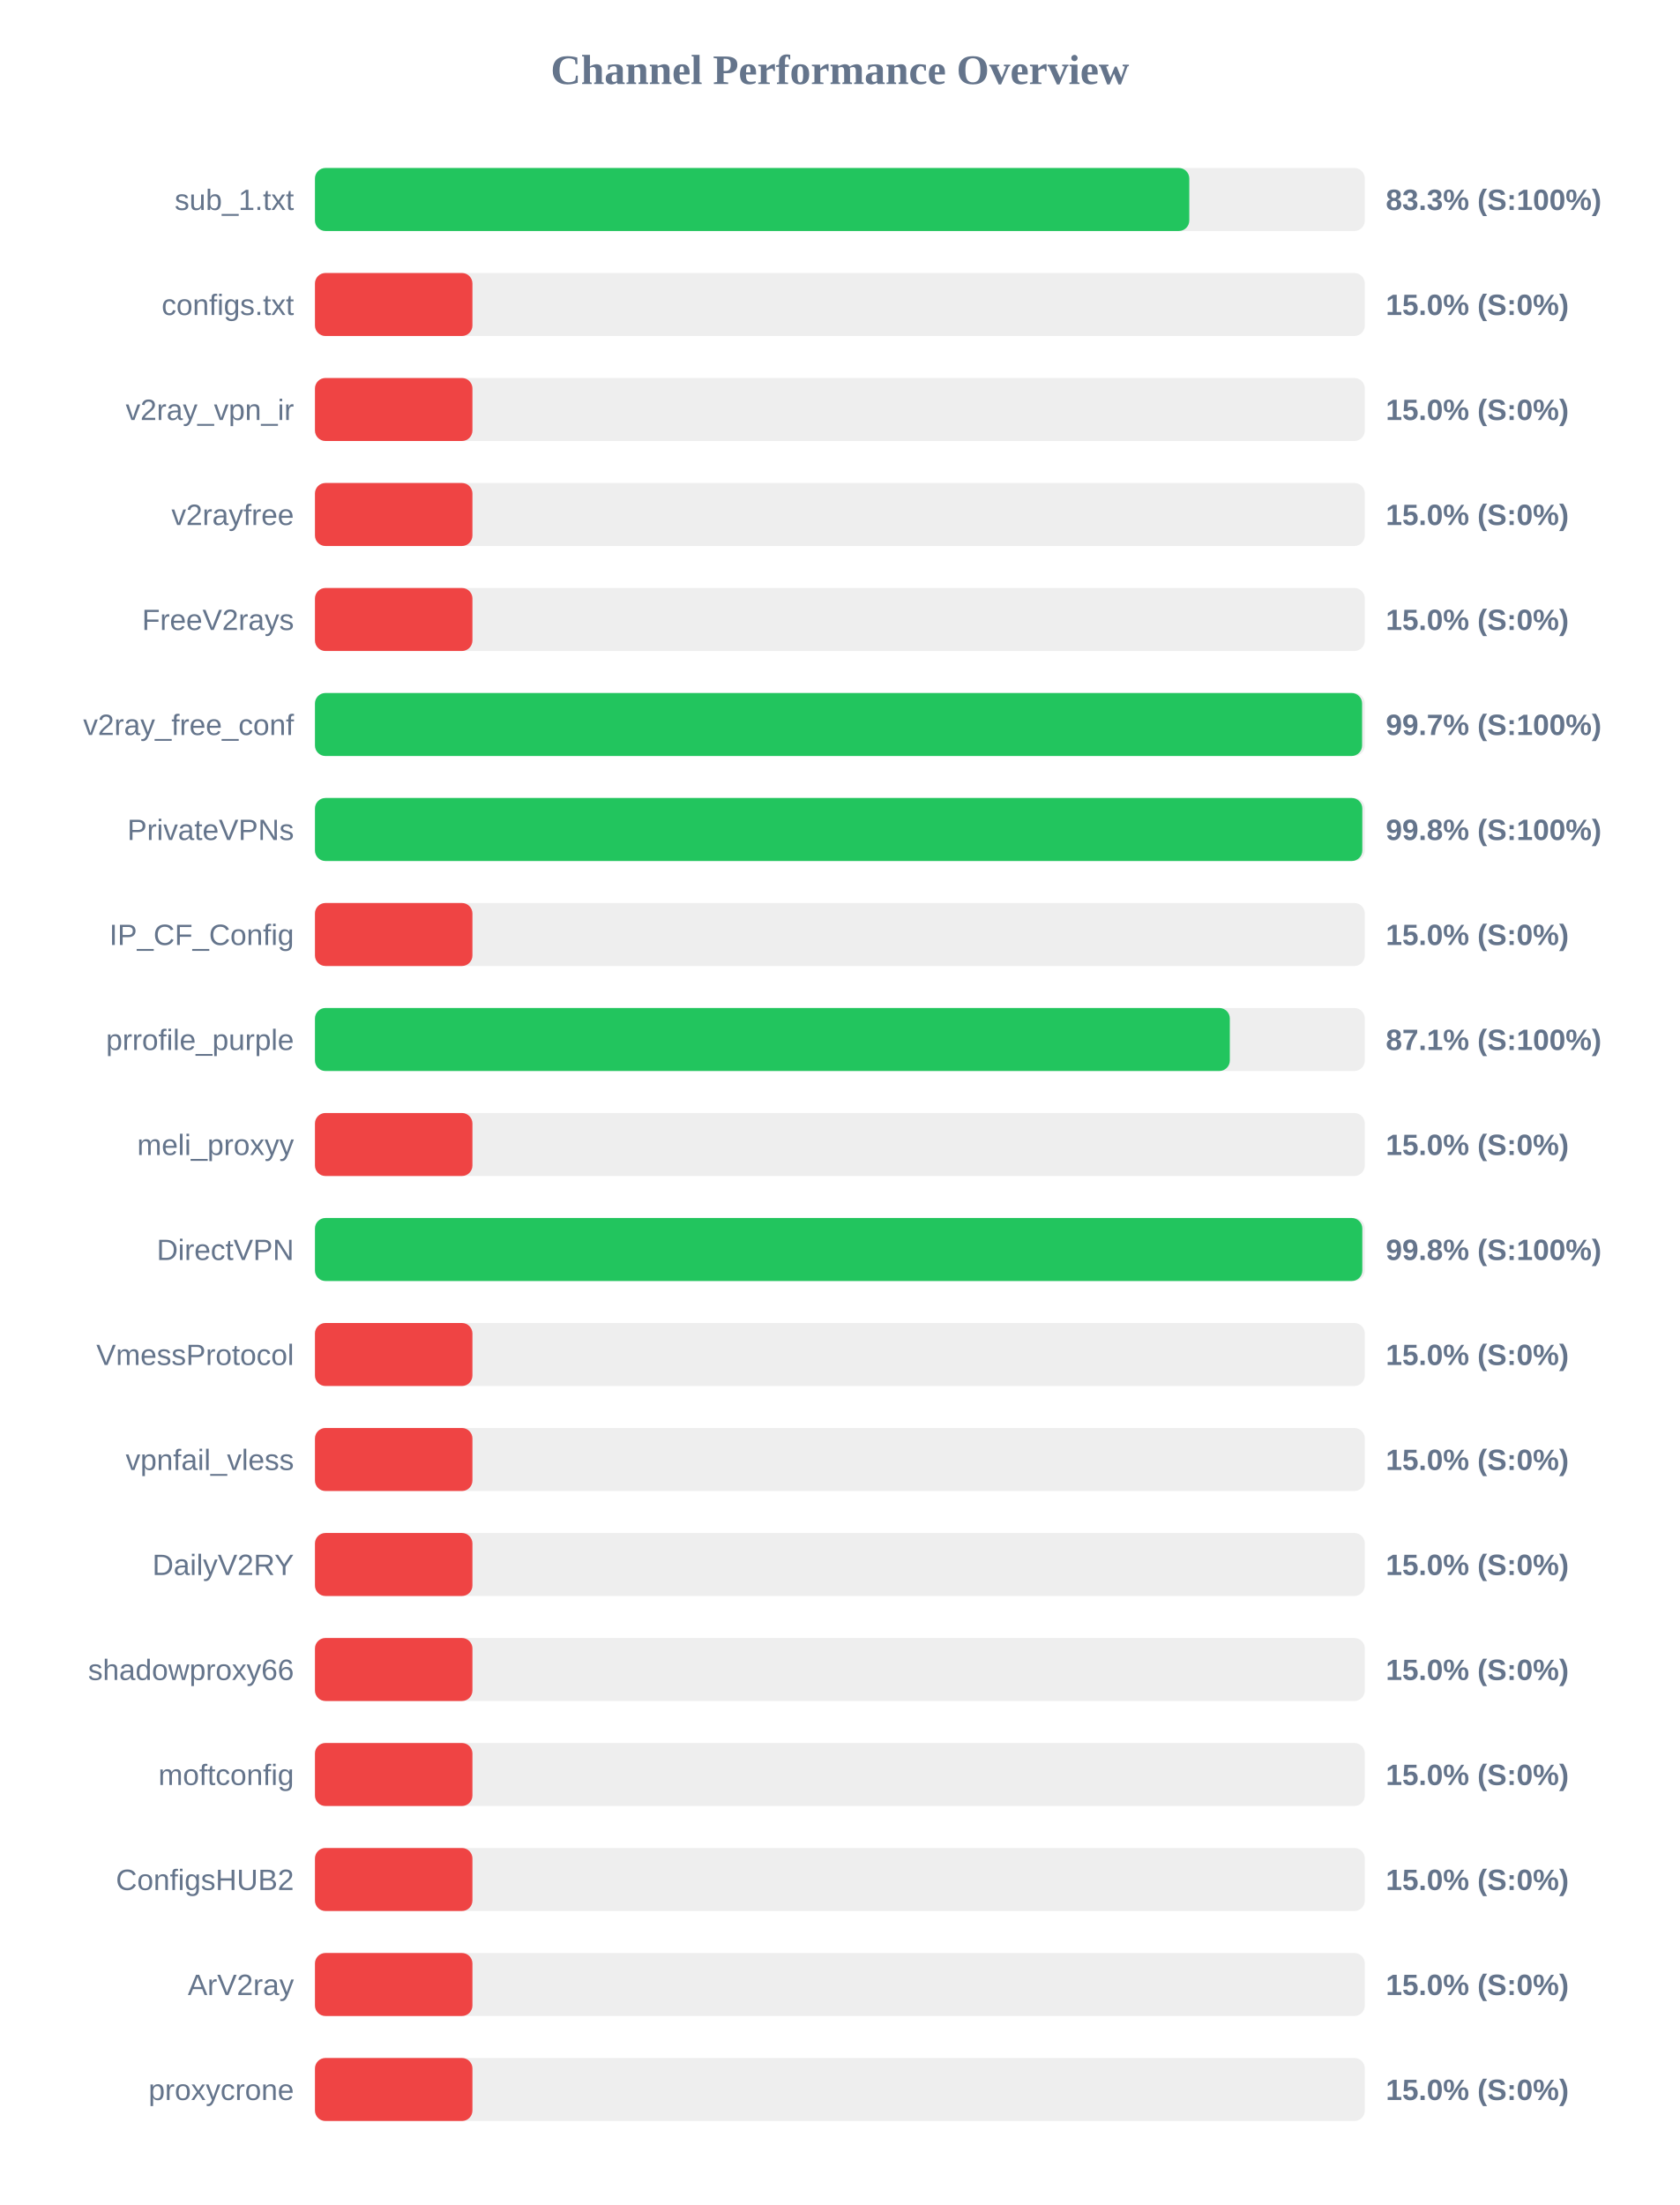
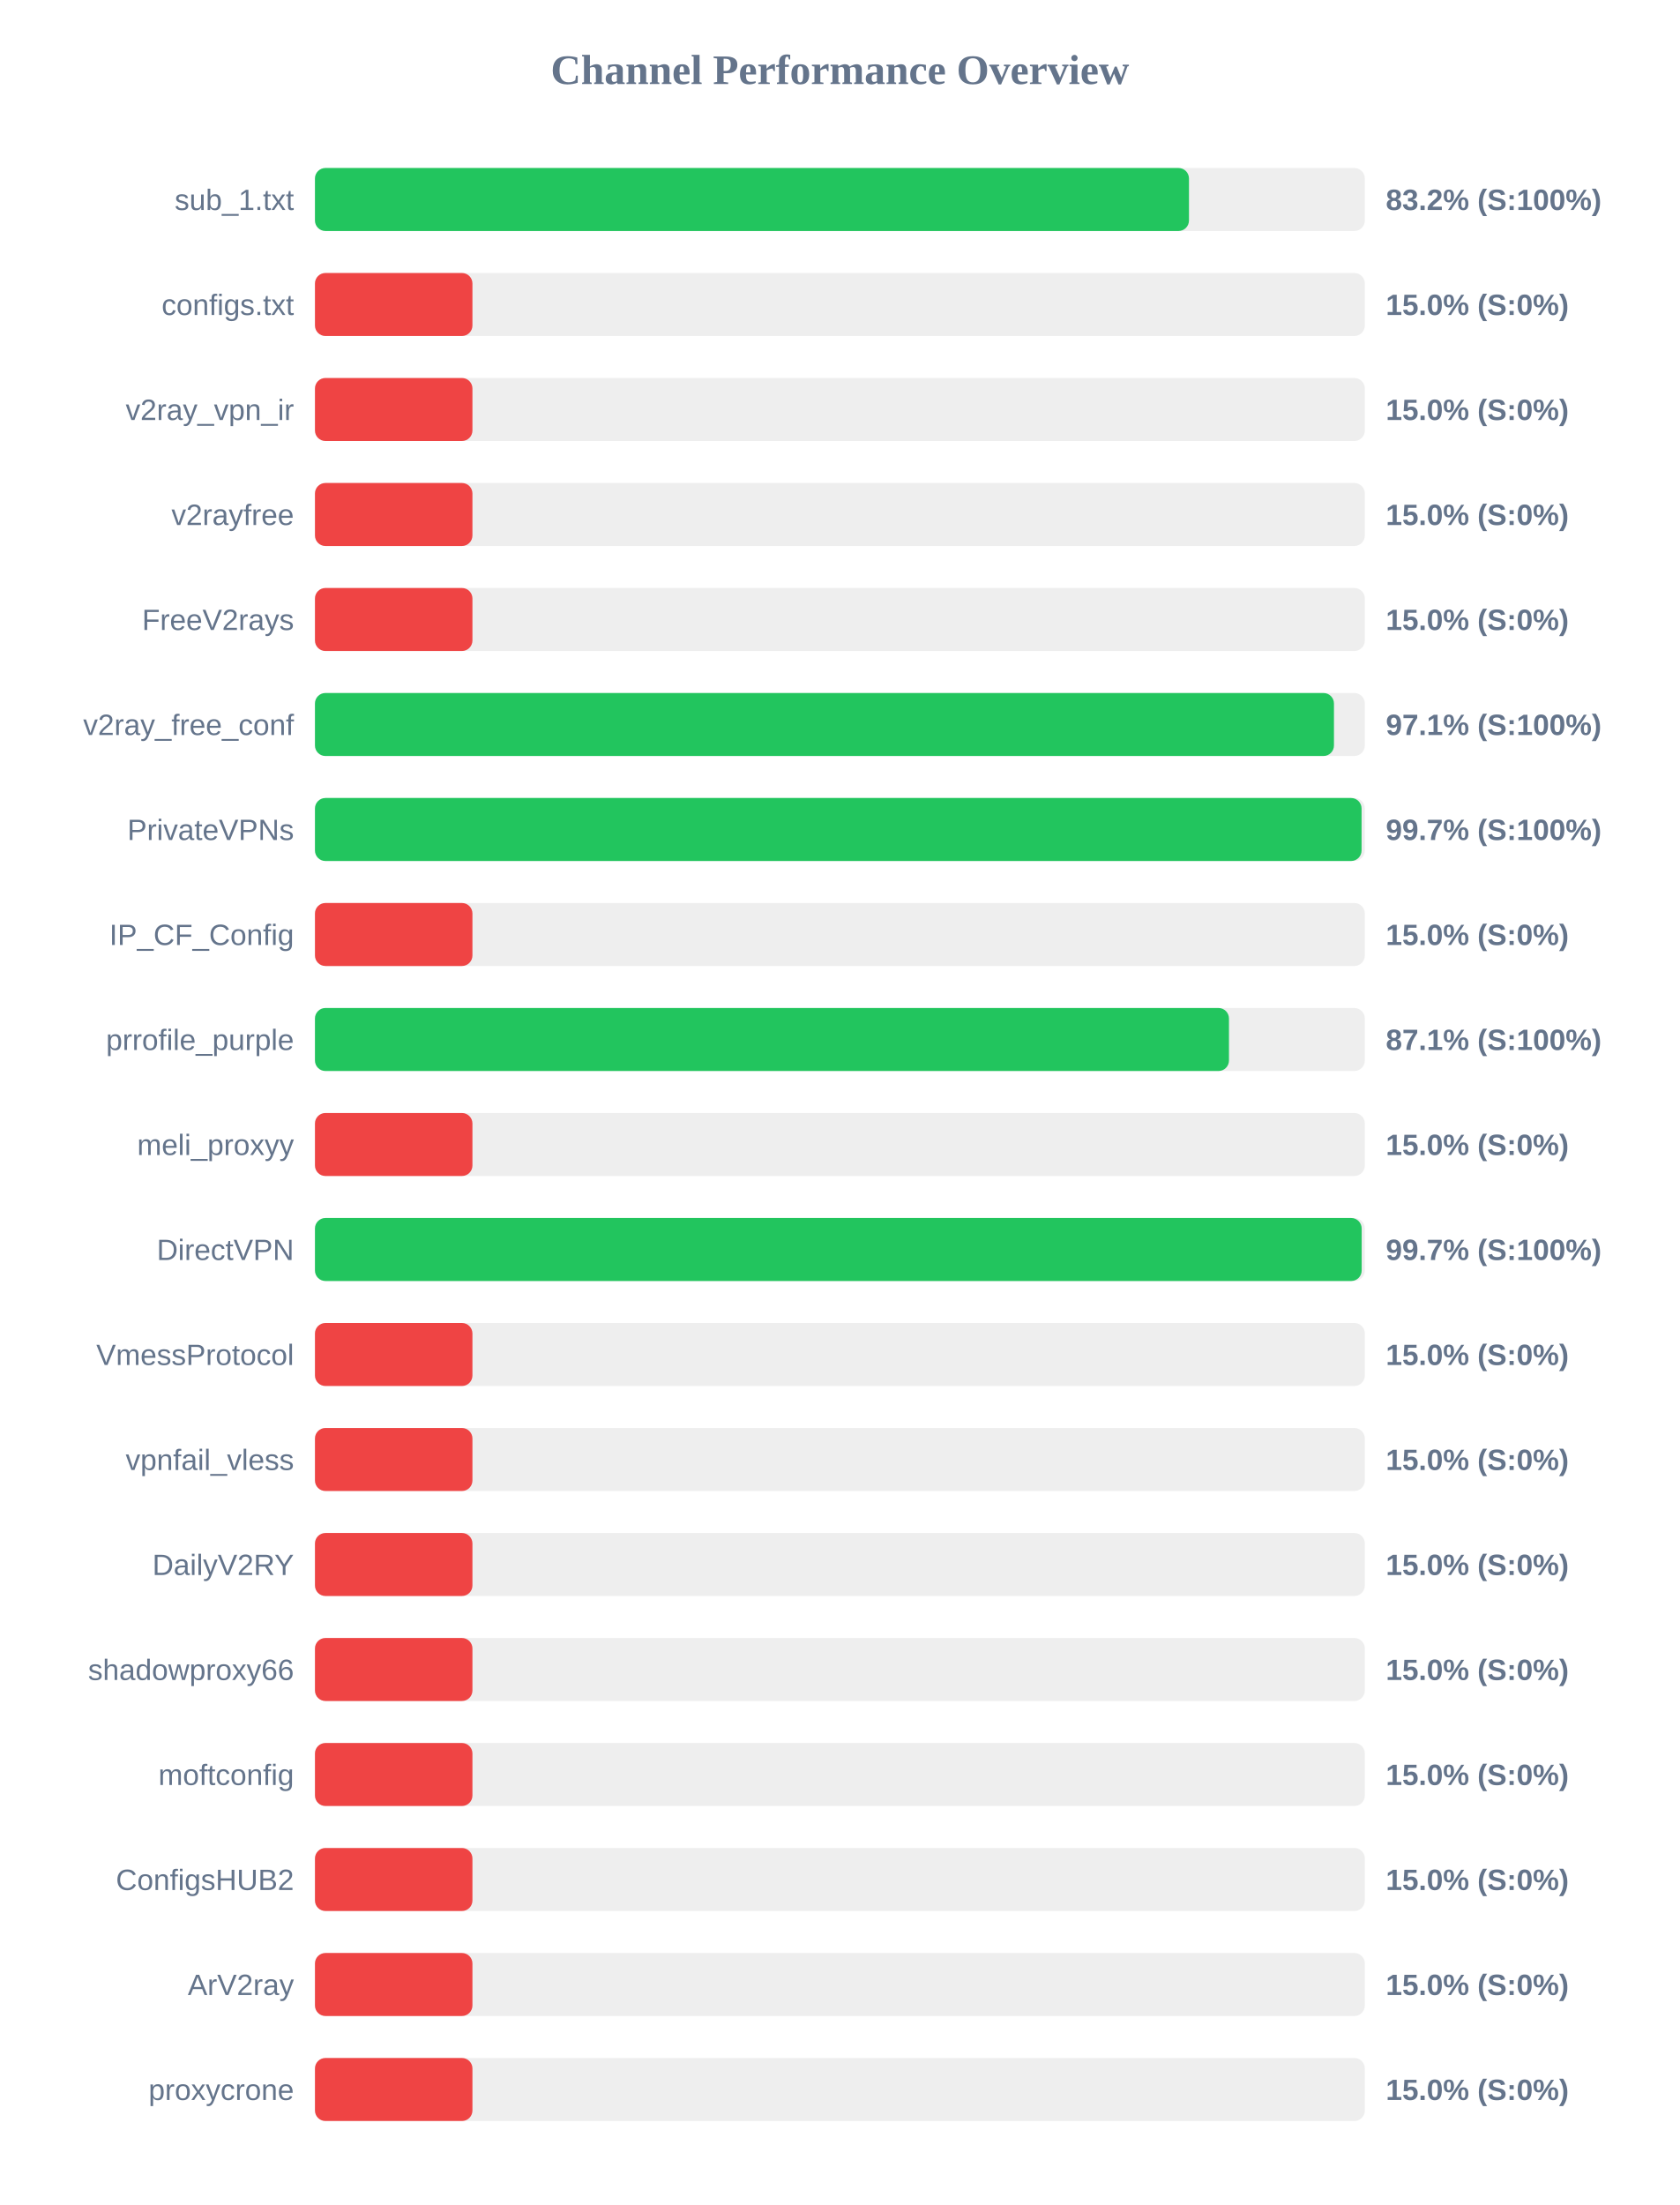
<svg xmlns="http://www.w3.org/2000/svg" width="800" height="1050" version="1.1">
  <style>
        .row { font: 14px Arial; fill: #64748b; }
        .score { font: bold 14px Arial; fill: #64748b; }
    </style>
  <text x="400" y="40" text-anchor="middle" font-size="20px" font-weight="bold" fill="#64748b">Channel Performance Overview</text>
  <rect x="150" y="80" width="500" height="30" fill="#eee" rx="5" />
-   <rect x="150" y="80" width="416.4" height="30" fill="#22c55e" rx="5" />
+   <rect x="150" y="80" width="416.25" height="30" fill="#22c55e" rx="5" />
  <text x="140" y="100" text-anchor="end" class="row">sub_1.txt</text>
-   <text x="660" y="100" text-anchor="start" class="score">83.3% (S:100%)</text>
+   <text x="660" y="100" text-anchor="start" class="score">83.2% (S:100%)</text>
  <rect x="150" y="130" width="500" height="30" fill="#eee" rx="5" />
  <rect x="150" y="130" width="75.0" height="30" fill="#ef4444" rx="5" />
  <text x="140" y="150" text-anchor="end" class="row">configs.txt</text>
  <text x="660" y="150" text-anchor="start" class="score">15.0% (S:0%)</text>
  <rect x="150" y="180" width="500" height="30" fill="#eee" rx="5" />
  <rect x="150" y="180" width="75.0" height="30" fill="#ef4444" rx="5" />
  <text x="140" y="200" text-anchor="end" class="row">v2ray_vpn_ir</text>
  <text x="660" y="200" text-anchor="start" class="score">15.0% (S:0%)</text>
  <rect x="150" y="230" width="500" height="30" fill="#eee" rx="5" />
  <rect x="150" y="230" width="75.0" height="30" fill="#ef4444" rx="5" />
  <text x="140" y="250" text-anchor="end" class="row">v2rayfree</text>
  <text x="660" y="250" text-anchor="start" class="score">15.0% (S:0%)</text>
  <rect x="150" y="280" width="500" height="30" fill="#eee" rx="5" />
  <rect x="150" y="280" width="75.0" height="30" fill="#ef4444" rx="5" />
  <text x="140" y="300" text-anchor="end" class="row">FreeV2rays</text>
  <text x="660" y="300" text-anchor="start" class="score">15.0% (S:0%)</text>
  <rect x="150" y="330" width="500" height="30" fill="#eee" rx="5" />
-   <rect x="150" y="330" width="498.7" height="30" fill="#22c55e" rx="5" />
+   <rect x="150" y="330" width="485.3" height="30" fill="#22c55e" rx="5" />
  <text x="140" y="350" text-anchor="end" class="row">v2ray_free_conf</text>
-   <text x="660" y="350" text-anchor="start" class="score">99.7% (S:100%)</text>
+   <text x="660" y="350" text-anchor="start" class="score">97.1% (S:100%)</text>
  <rect x="150" y="380" width="500" height="30" fill="#eee" rx="5" />
-   <rect x="150" y="380" width="498.8" height="30" fill="#22c55e" rx="5" />
+   <rect x="150" y="380" width="498.45" height="30" fill="#22c55e" rx="5" />
  <text x="140" y="400" text-anchor="end" class="row">PrivateVPNs</text>
-   <text x="660" y="400" text-anchor="start" class="score">99.8% (S:100%)</text>
+   <text x="660" y="400" text-anchor="start" class="score">99.7% (S:100%)</text>
  <rect x="150" y="430" width="500" height="30" fill="#eee" rx="5" />
  <rect x="150" y="430" width="75.0" height="30" fill="#ef4444" rx="5" />
  <text x="140" y="450" text-anchor="end" class="row">IP_CF_Config</text>
  <text x="660" y="450" text-anchor="start" class="score">15.0% (S:0%)</text>
  <rect x="150" y="480" width="500" height="30" fill="#eee" rx="5" />
-   <rect x="150" y="480" width="435.7" height="30" fill="#22c55e" rx="5" />
+   <rect x="150" y="480" width="435.3" height="30" fill="#22c55e" rx="5" />
  <text x="140" y="500" text-anchor="end" class="row">prrofile_purple</text>
  <text x="660" y="500" text-anchor="start" class="score">87.1% (S:100%)</text>
  <rect x="150" y="530" width="500" height="30" fill="#eee" rx="5" />
  <rect x="150" y="530" width="75.0" height="30" fill="#ef4444" rx="5" />
  <text x="140" y="550" text-anchor="end" class="row">meli_proxyy</text>
  <text x="660" y="550" text-anchor="start" class="score">15.0% (S:0%)</text>
  <rect x="150" y="580" width="500" height="30" fill="#eee" rx="5" />
-   <rect x="150" y="580" width="498.8" height="30" fill="#22c55e" rx="5" />
+   <rect x="150" y="580" width="498.5" height="30" fill="#22c55e" rx="5" />
  <text x="140" y="600" text-anchor="end" class="row">DirectVPN</text>
-   <text x="660" y="600" text-anchor="start" class="score">99.8% (S:100%)</text>
+   <text x="660" y="600" text-anchor="start" class="score">99.7% (S:100%)</text>
  <rect x="150" y="630" width="500" height="30" fill="#eee" rx="5" />
  <rect x="150" y="630" width="75.0" height="30" fill="#ef4444" rx="5" />
  <text x="140" y="650" text-anchor="end" class="row">VmessProtocol</text>
  <text x="660" y="650" text-anchor="start" class="score">15.0% (S:0%)</text>
  <rect x="150" y="680" width="500" height="30" fill="#eee" rx="5" />
  <rect x="150" y="680" width="75.0" height="30" fill="#ef4444" rx="5" />
  <text x="140" y="700" text-anchor="end" class="row">vpnfail_vless</text>
  <text x="660" y="700" text-anchor="start" class="score">15.0% (S:0%)</text>
  <rect x="150" y="730" width="500" height="30" fill="#eee" rx="5" />
  <rect x="150" y="730" width="75.0" height="30" fill="#ef4444" rx="5" />
  <text x="140" y="750" text-anchor="end" class="row">DailyV2RY</text>
  <text x="660" y="750" text-anchor="start" class="score">15.0% (S:0%)</text>
  <rect x="150" y="780" width="500" height="30" fill="#eee" rx="5" />
  <rect x="150" y="780" width="75.0" height="30" fill="#ef4444" rx="5" />
  <text x="140" y="800" text-anchor="end" class="row">shadowproxy66</text>
  <text x="660" y="800" text-anchor="start" class="score">15.0% (S:0%)</text>
  <rect x="150" y="830" width="500" height="30" fill="#eee" rx="5" />
  <rect x="150" y="830" width="75.0" height="30" fill="#ef4444" rx="5" />
  <text x="140" y="850" text-anchor="end" class="row">moftconfig</text>
  <text x="660" y="850" text-anchor="start" class="score">15.0% (S:0%)</text>
  <rect x="150" y="880" width="500" height="30" fill="#eee" rx="5" />
  <rect x="150" y="880" width="75.0" height="30" fill="#ef4444" rx="5" />
  <text x="140" y="900" text-anchor="end" class="row">ConfigsHUB2</text>
  <text x="660" y="900" text-anchor="start" class="score">15.0% (S:0%)</text>
  <rect x="150" y="930" width="500" height="30" fill="#eee" rx="5" />
  <rect x="150" y="930" width="75.0" height="30" fill="#ef4444" rx="5" />
  <text x="140" y="950" text-anchor="end" class="row">ArV2ray</text>
  <text x="660" y="950" text-anchor="start" class="score">15.0% (S:0%)</text>
  <rect x="150" y="980" width="500" height="30" fill="#eee" rx="5" />
  <rect x="150" y="980" width="75.0" height="30" fill="#ef4444" rx="5" />
  <text x="140" y="1000" text-anchor="end" class="row">proxycrone</text>
  <text x="660" y="1000" text-anchor="start" class="score">15.0% (S:0%)</text>
</svg>
